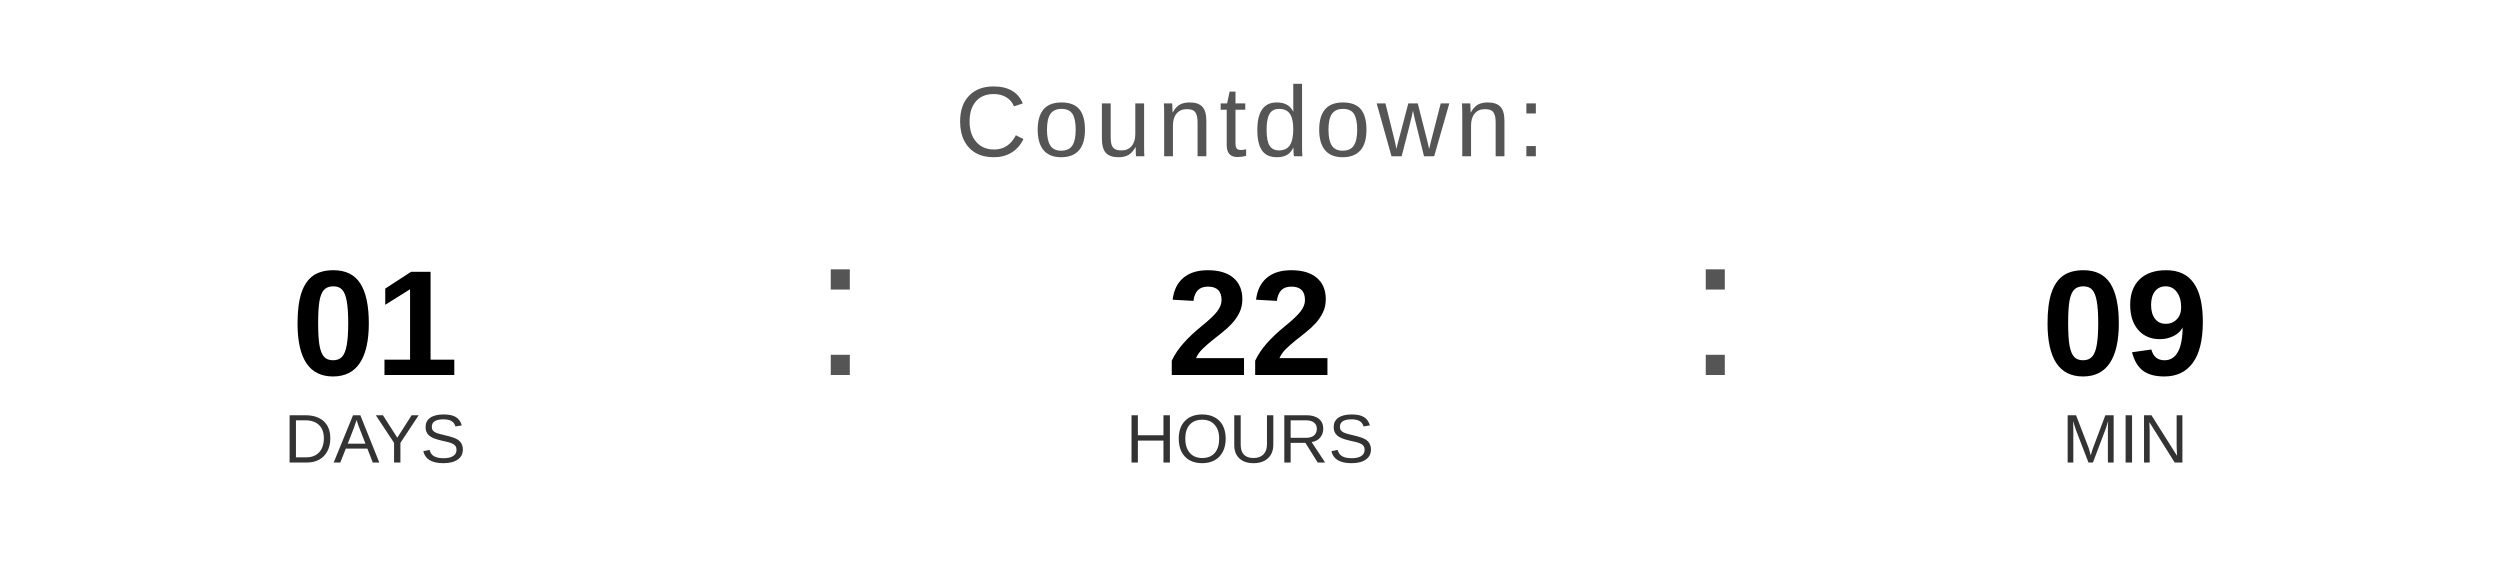
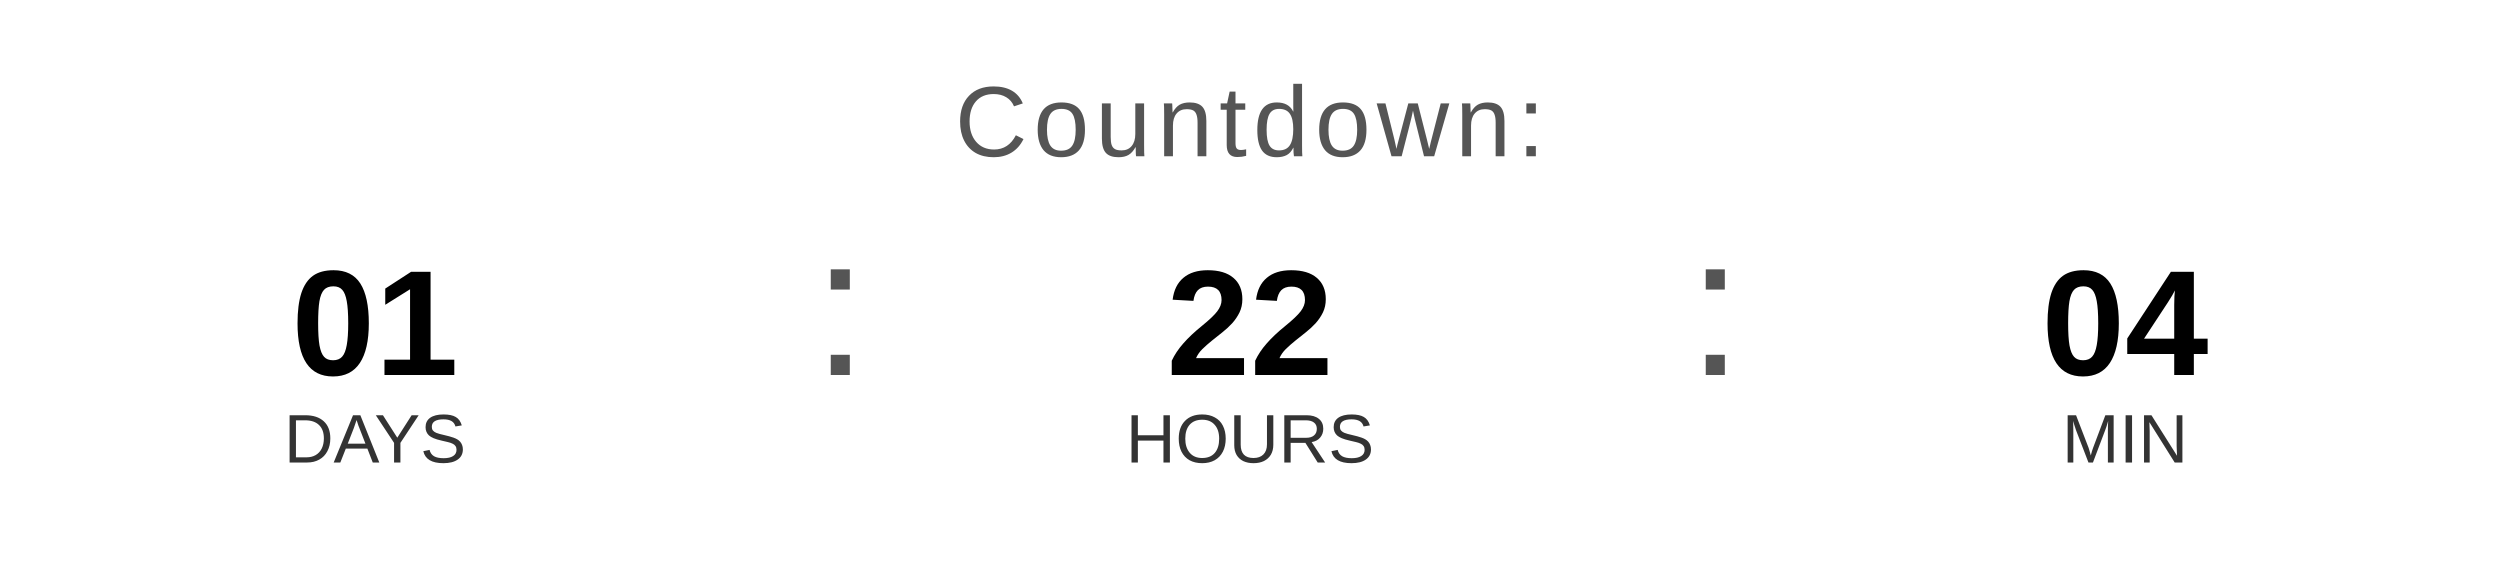
<svg xmlns="http://www.w3.org/2000/svg" width="400" height="90" viewBox="0 0 400 90">
  <text x="200" y="25" font-family="Arial, Helvetica, sans-serif" font-size="16" fill="#555555" text-anchor="middle" letter-spacing="1">
    Countdown:
  </text>
  <text x="60" y="60" font-family="Arial, Helvetica, sans-serif" font-size="24" font-weight="bold" fill="#000000" text-anchor="middle">01</text>
  <text x="60" y="74" font-family="Arial, Helvetica, sans-serif" font-size="11" fill="#333333" text-anchor="middle">DAYS</text>
  <text x="130" y="60" font-family="Arial, sans-serif" font-size="32" fill="#555555">:</text>
  <text x="200" y="60" font-family="Arial, Helvetica, sans-serif" font-size="24" font-weight="bold" fill="#000000" text-anchor="middle">22</text>
  <text x="200" y="74" font-family="Arial, Helvetica, sans-serif" font-size="11" fill="#333333" text-anchor="middle">HOURS</text>
  <text x="270" y="60" font-family="Arial, sans-serif" font-size="32" fill="#555555">:</text>
-   <text x="340" y="60" font-family="Arial, Helvetica, sans-serif" font-size="24" font-weight="bold" fill="#000000" text-anchor="middle">09</text>
+   <text x="340" y="60" font-family="Arial, Helvetica, sans-serif" font-size="24" font-weight="bold" fill="#000000" text-anchor="middle">04</text>
  <text x="340" y="74" font-family="Arial, Helvetica, sans-serif" font-size="11" fill="#333333" text-anchor="middle">MIN</text>
</svg>
